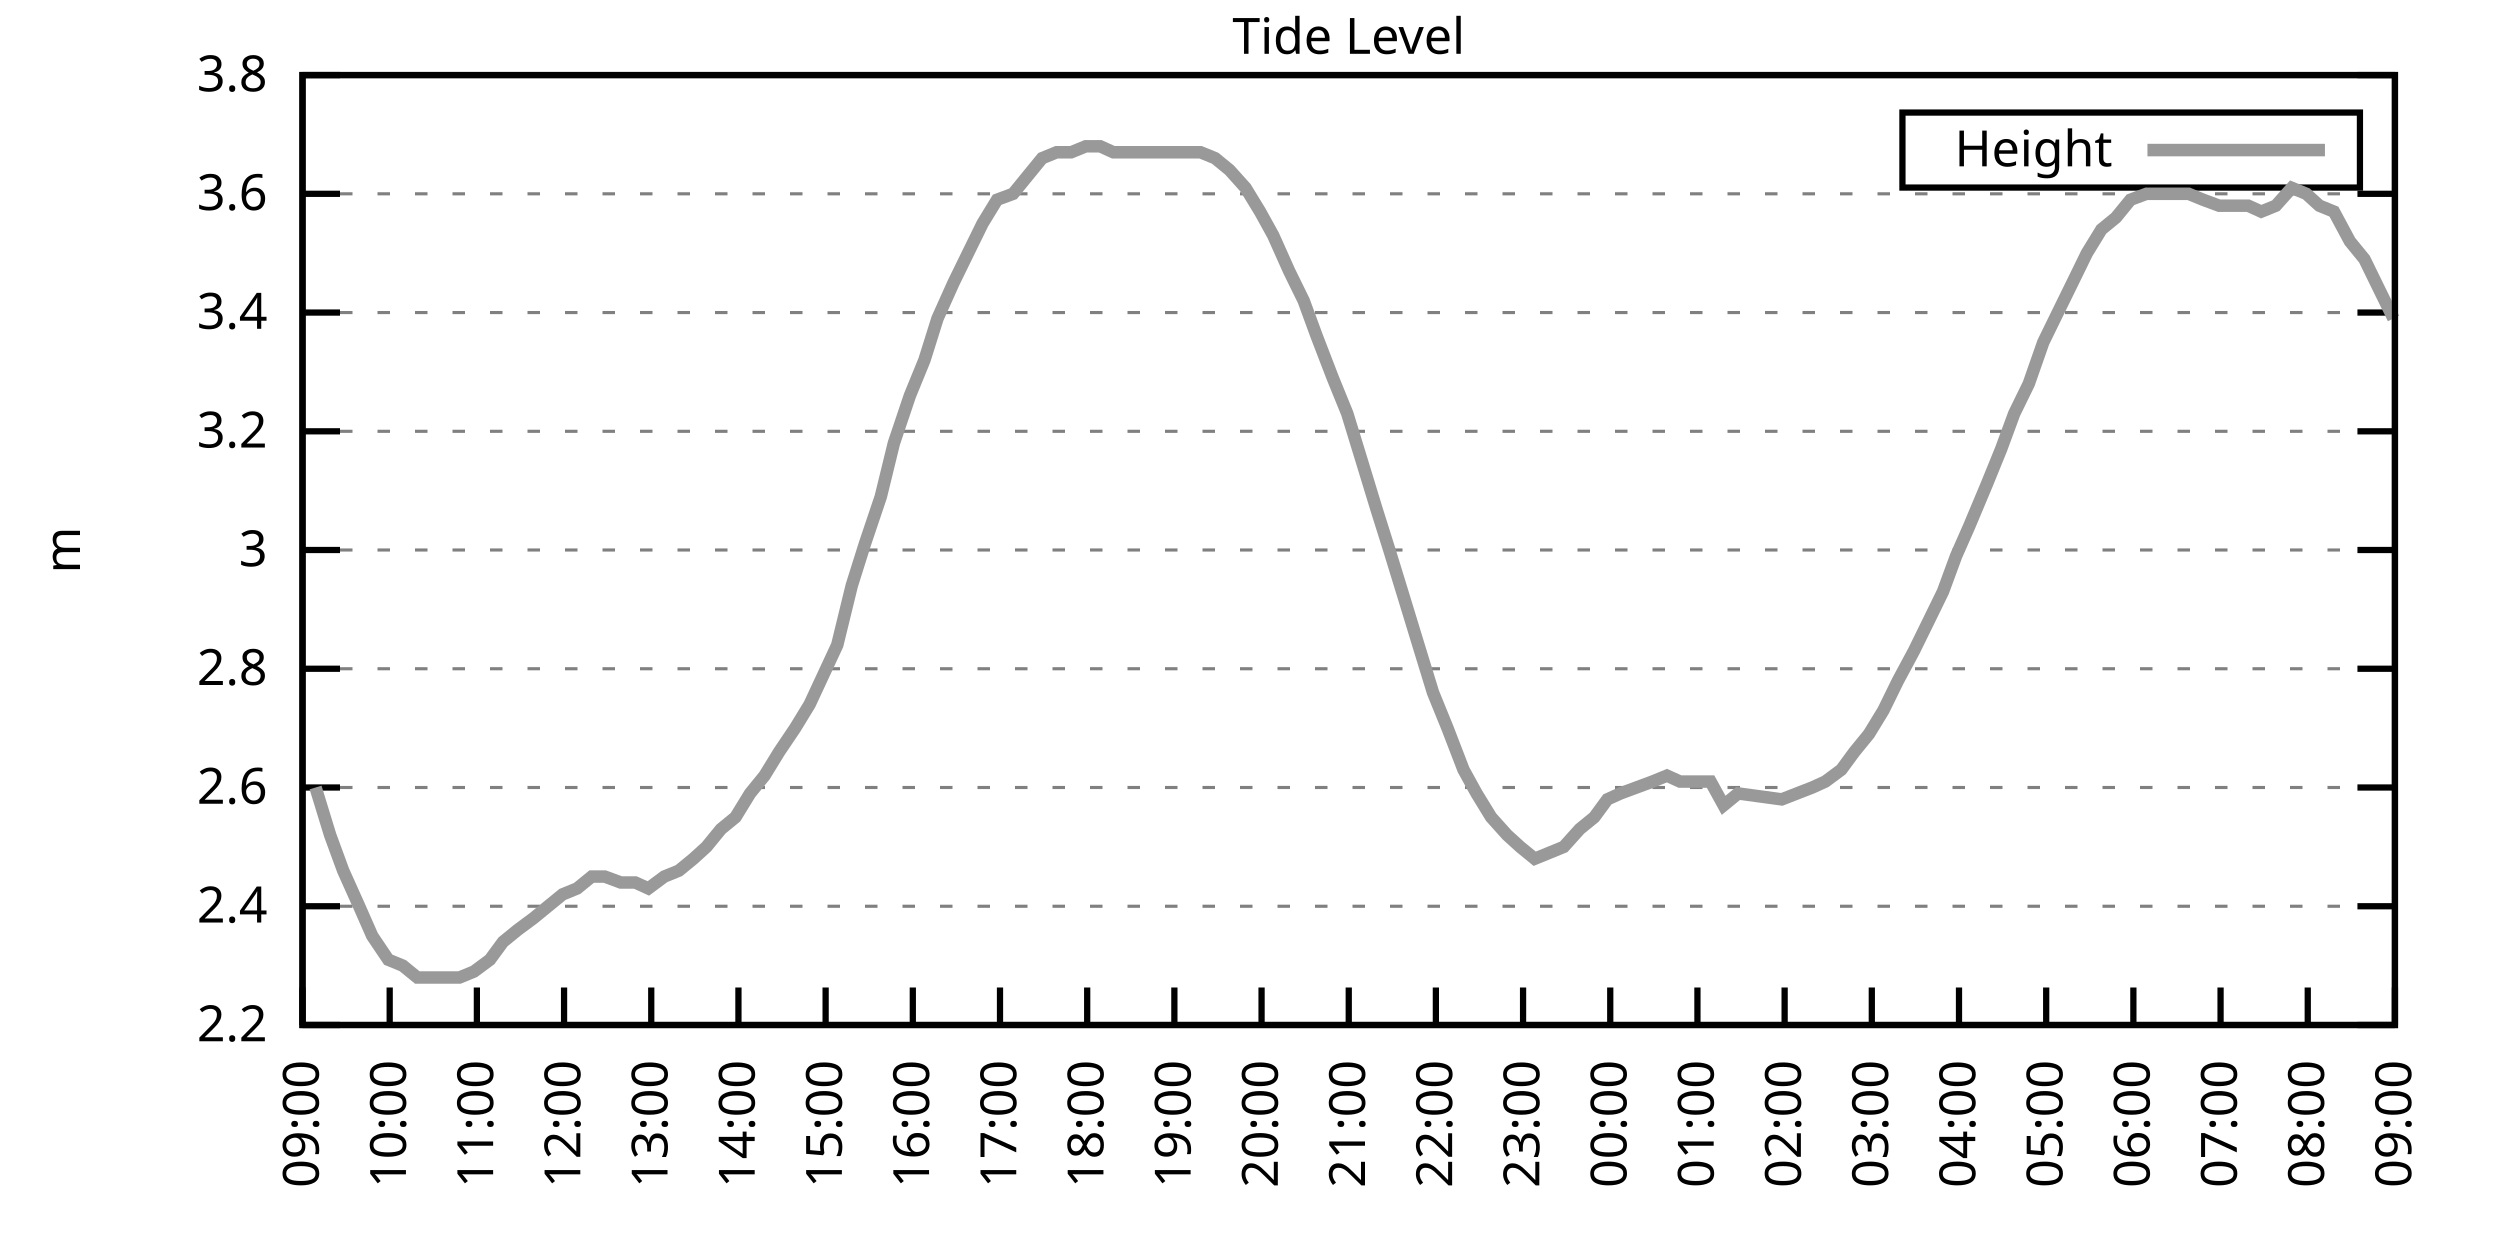
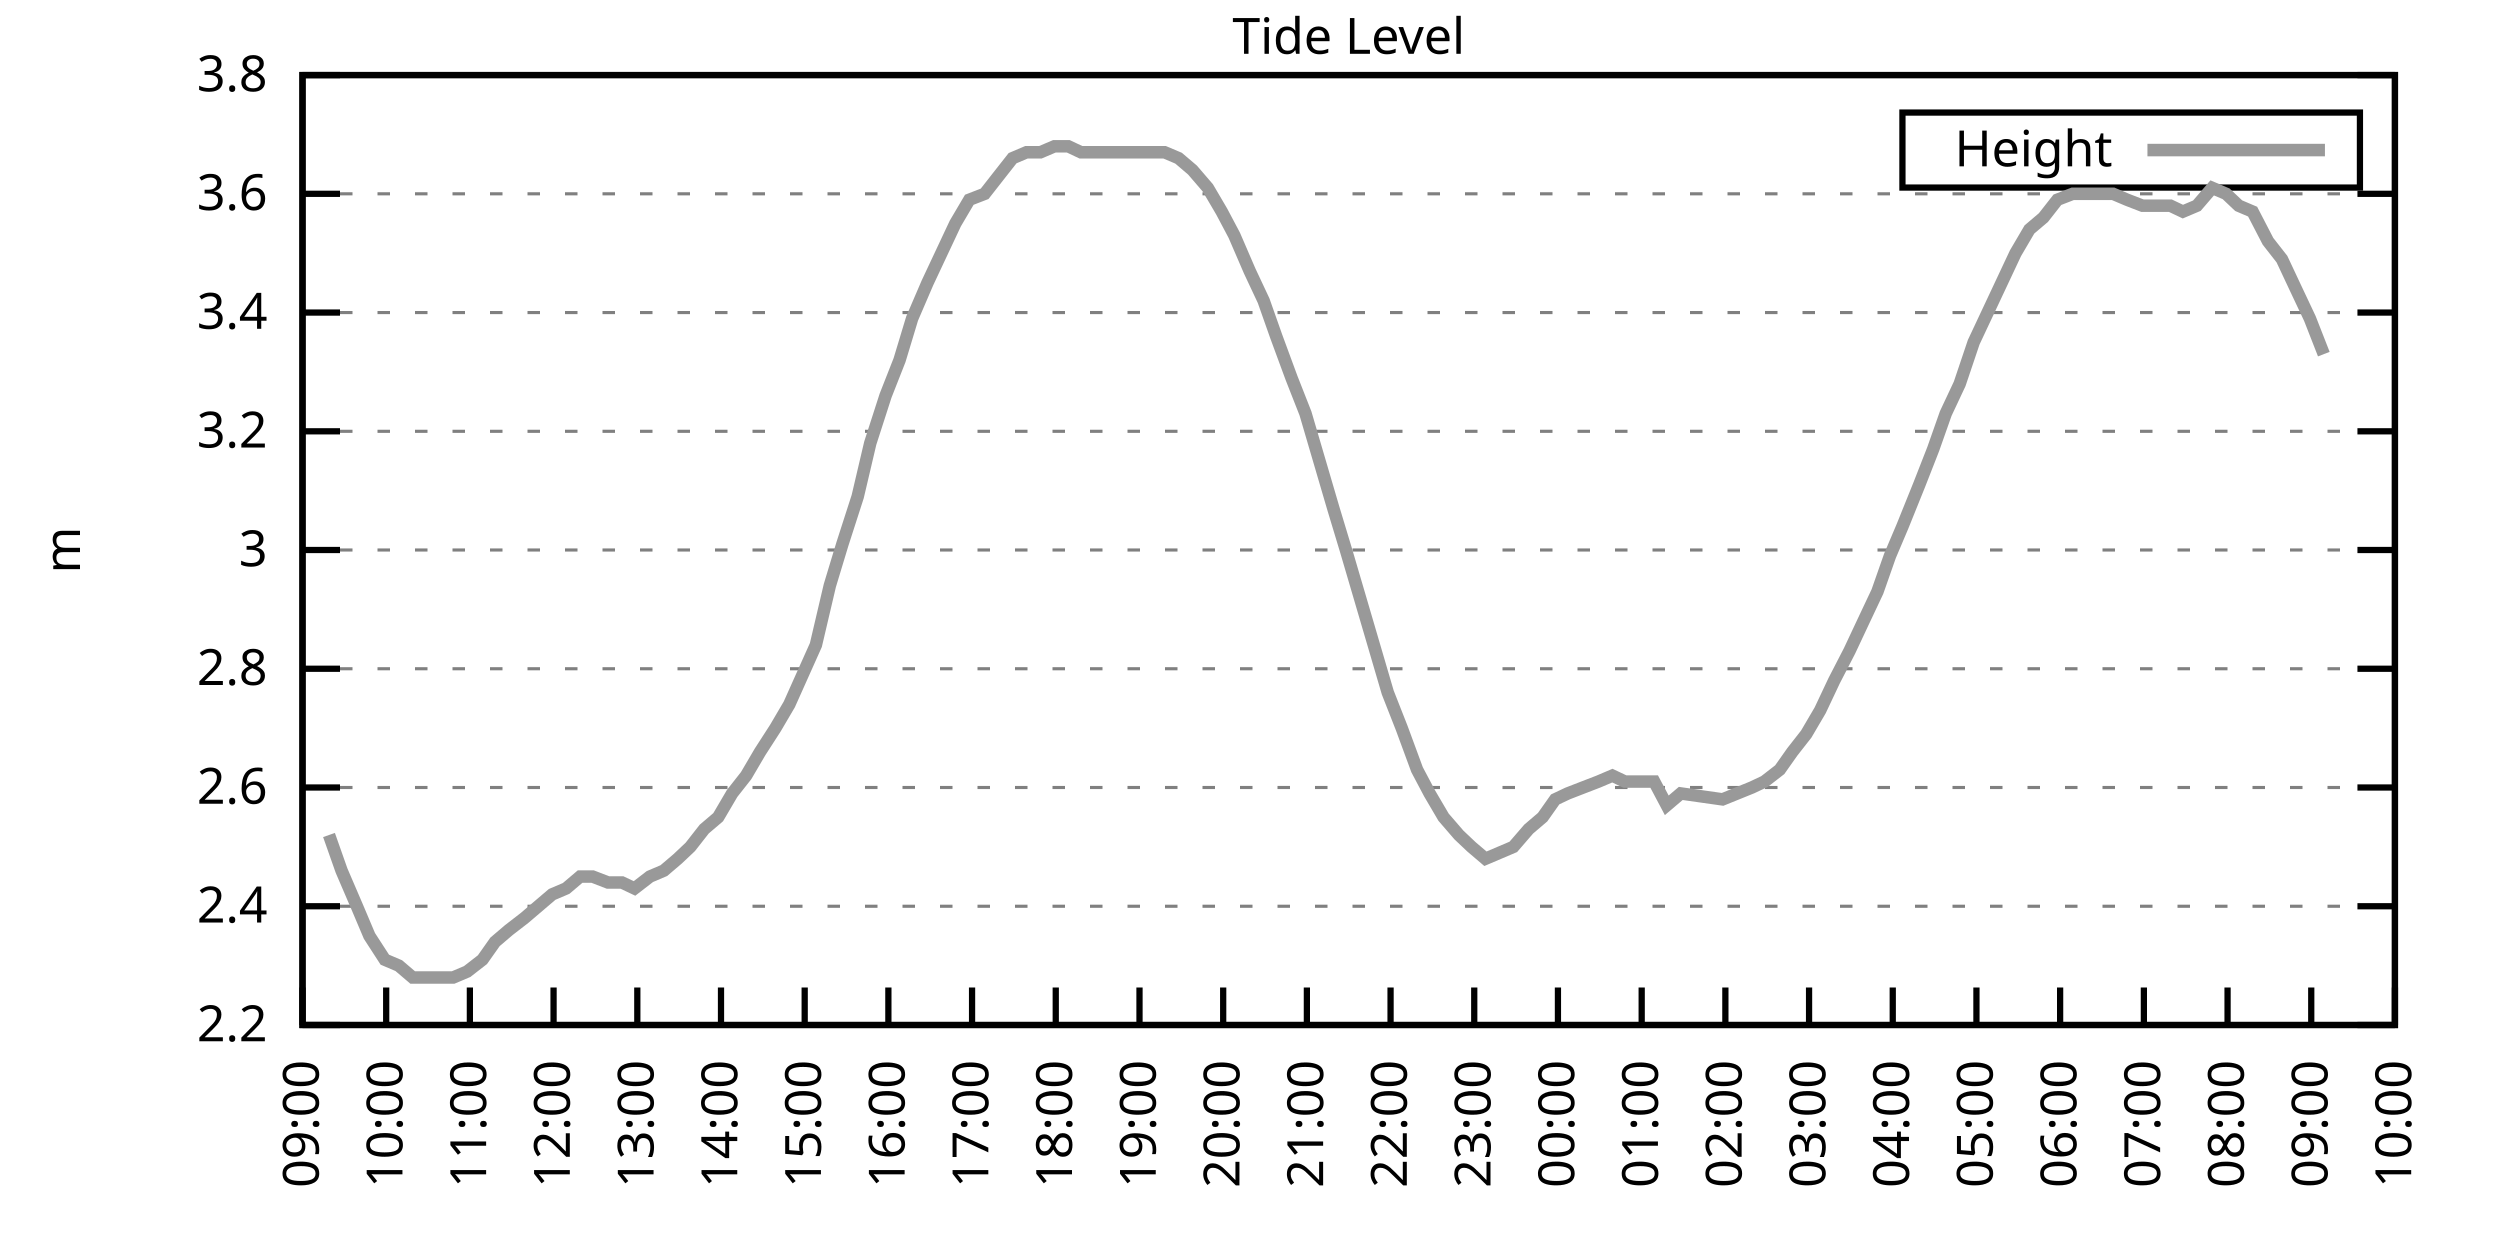
<svg xmlns="http://www.w3.org/2000/svg" xmlns:xlink="http://www.w3.org/1999/xlink" width="400" height="200" viewBox="0 0 400 200">
  <g id="gnuplot_canvas">
    <rect x="0" y="0" width="400" height="200" fill="none" />
    <defs>
      <circle id="gpDot" r="0.5" stroke-width="0.5" stroke="currentColor" />
      <path id="gpPt0" stroke-width="0.333" stroke="currentColor" d="M-1,0 h2 M0,-1 v2" />
      <path id="gpPt1" stroke-width="0.333" stroke="currentColor" d="M-1,-1 L1,1 M1,-1 L-1,1" />
      <path id="gpPt2" stroke-width="0.333" stroke="currentColor" d="M-1,0 L1,0 M0,-1 L0,1 M-1,-1 L1,1 M-1,1 L1,-1" />
      <rect id="gpPt3" stroke-width="0.333" stroke="currentColor" x="-1" y="-1" width="2" height="2" />
      <rect id="gpPt4" stroke-width="0.333" stroke="currentColor" fill="currentColor" x="-1" y="-1" width="2" height="2" />
      <circle id="gpPt5" stroke-width="0.333" stroke="currentColor" cx="0" cy="0" r="1" />
      <use xlink:href="#gpPt5" id="gpPt6" fill="currentColor" stroke="none" />
      <path id="gpPt7" stroke-width="0.333" stroke="currentColor" d="M0,-1.33 L-1.33,0.67 L1.33,0.67 z" />
      <use xlink:href="#gpPt7" id="gpPt8" fill="currentColor" stroke="none" />
      <use xlink:href="#gpPt7" id="gpPt9" stroke="currentColor" transform="rotate(180)" />
      <use xlink:href="#gpPt9" id="gpPt10" fill="currentColor" stroke="none" />
      <use xlink:href="#gpPt3" id="gpPt11" stroke="currentColor" transform="rotate(45)" />
      <use xlink:href="#gpPt11" id="gpPt12" fill="currentColor" stroke="none" />
      <path id="gpPt13" stroke-width="0.333" stroke="currentColor" d="M0,1.330 L1.265,0.411 L0.782,-1.067 L-0.782,-1.076 L-1.265,0.411 z" />
      <use xlink:href="#gpPt13" id="gpPt14" fill="currentColor" stroke="none" />
      <filter id="textbox" filterUnits="objectBoundingBox" x="0" y="0" height="1" width="1">
        <feFlood flood-color="white" flood-opacity="1" result="bgnd" />
        <feComposite in="SourceGraphic" in2="bgnd" operator="atop" />
      </filter>
      <filter id="greybox" filterUnits="objectBoundingBox" x="0" y="0" height="1" width="1">
        <feFlood flood-color="lightgrey" flood-opacity="1" result="grey" />
        <feComposite in="SourceGraphic" in2="grey" operator="atop" />
      </filter>
    </defs>
    <g fill="none" color="white" stroke="currentColor" stroke-width="1.00" stroke-linecap="butt" stroke-linejoin="miter">
</g>
    <g fill="none" color="black" stroke="currentColor" stroke-width="1.00" stroke-linecap="butt" stroke-linejoin="miter">
      <g stroke="none" shape-rendering="crispEdges">
        <polygon fill="rgb(255, 255, 255)" points="48.40,164.00 383.18,164.00 383.18,12.02 48.40,12.02 " />
      </g>
    </g>
    <g fill="none" color="black" stroke="currentColor" stroke-width="1.00" stroke-linecap="butt" stroke-linejoin="miter">
</g>
    <g fill="none" color="black" stroke="black" stroke-width="0.50" stroke-linecap="butt" stroke-linejoin="miter">
</g>
    <g fill="none" color="gray" stroke="currentColor" stroke-width="0.50" stroke-linecap="butt" stroke-linejoin="miter">
      <path stroke="gray" stroke-dasharray="2,4" class="gridline" d="M48.40,164.00 L383.19,164.00  " />
    </g>
    <g fill="none" color="gray" stroke="gray" stroke-width="1.00" stroke-linecap="butt" stroke-linejoin="miter">
</g>
    <g fill="none" color="black" stroke="currentColor" stroke-width="1.00" stroke-linecap="butt" stroke-linejoin="miter">
      <path stroke="black" d="M48.40,164.00 L54.40,164.00 M383.19,164.00 L377.19,164.00  " />
      <g transform="translate(42.80,166.60)" stroke="none" fill="black" font-family="Sans" font-size="8.00" text-anchor="end">
        <text>
          <tspan font-family="Sans"> 2.2</tspan>
        </text>
      </g>
    </g>
    <g fill="none" color="black" stroke="currentColor" stroke-width="1.00" stroke-linecap="butt" stroke-linejoin="miter">
</g>
    <g fill="none" color="black" stroke="black" stroke-width="0.50" stroke-linecap="butt" stroke-linejoin="miter">
</g>
    <g fill="none" color="gray" stroke="currentColor" stroke-width="0.50" stroke-linecap="butt" stroke-linejoin="miter">
      <path stroke="gray" stroke-dasharray="2,4" class="gridline" d="M48.40,145.00 L383.19,145.00  " />
    </g>
    <g fill="none" color="gray" stroke="gray" stroke-width="1.00" stroke-linecap="butt" stroke-linejoin="miter">
</g>
    <g fill="none" color="black" stroke="currentColor" stroke-width="1.00" stroke-linecap="butt" stroke-linejoin="miter">
      <path stroke="black" d="M48.40,145.00 L54.40,145.00 M383.19,145.00 L377.19,145.00  " />
      <g transform="translate(42.80,147.60)" stroke="none" fill="black" font-family="Sans" font-size="8.00" text-anchor="end">
        <text>
          <tspan font-family="Sans"> 2.4</tspan>
        </text>
      </g>
    </g>
    <g fill="none" color="black" stroke="currentColor" stroke-width="1.00" stroke-linecap="butt" stroke-linejoin="miter">
</g>
    <g fill="none" color="black" stroke="black" stroke-width="0.50" stroke-linecap="butt" stroke-linejoin="miter">
</g>
    <g fill="none" color="gray" stroke="currentColor" stroke-width="0.50" stroke-linecap="butt" stroke-linejoin="miter">
      <path stroke="gray" stroke-dasharray="2,4" class="gridline" d="M48.40,126.00 L383.19,126.00  " />
    </g>
    <g fill="none" color="gray" stroke="gray" stroke-width="1.00" stroke-linecap="butt" stroke-linejoin="miter">
</g>
    <g fill="none" color="black" stroke="currentColor" stroke-width="1.00" stroke-linecap="butt" stroke-linejoin="miter">
      <path stroke="black" d="M48.40,126.00 L54.40,126.00 M383.19,126.00 L377.19,126.00  " />
      <g transform="translate(42.80,128.60)" stroke="none" fill="black" font-family="Sans" font-size="8.00" text-anchor="end">
        <text>
          <tspan font-family="Sans"> 2.6</tspan>
        </text>
      </g>
    </g>
    <g fill="none" color="black" stroke="currentColor" stroke-width="1.00" stroke-linecap="butt" stroke-linejoin="miter">
</g>
    <g fill="none" color="black" stroke="black" stroke-width="0.50" stroke-linecap="butt" stroke-linejoin="miter">
</g>
    <g fill="none" color="gray" stroke="currentColor" stroke-width="0.50" stroke-linecap="butt" stroke-linejoin="miter">
      <path stroke="gray" stroke-dasharray="2,4" class="gridline" d="M48.40,107.00 L383.19,107.00  " />
    </g>
    <g fill="none" color="gray" stroke="gray" stroke-width="1.00" stroke-linecap="butt" stroke-linejoin="miter">
</g>
    <g fill="none" color="black" stroke="currentColor" stroke-width="1.00" stroke-linecap="butt" stroke-linejoin="miter">
      <path stroke="black" d="M48.40,107.00 L54.40,107.00 M383.19,107.00 L377.19,107.00  " />
      <g transform="translate(42.80,109.60)" stroke="none" fill="black" font-family="Sans" font-size="8.00" text-anchor="end">
        <text>
          <tspan font-family="Sans"> 2.8</tspan>
        </text>
      </g>
    </g>
    <g fill="none" color="black" stroke="currentColor" stroke-width="1.00" stroke-linecap="butt" stroke-linejoin="miter">
</g>
    <g fill="none" color="black" stroke="black" stroke-width="0.50" stroke-linecap="butt" stroke-linejoin="miter">
</g>
    <g fill="none" color="gray" stroke="currentColor" stroke-width="0.50" stroke-linecap="butt" stroke-linejoin="miter">
      <path stroke="gray" stroke-dasharray="2,4" class="gridline" d="M48.40,88.00 L383.19,88.00  " />
    </g>
    <g fill="none" color="gray" stroke="gray" stroke-width="1.00" stroke-linecap="butt" stroke-linejoin="miter">
</g>
    <g fill="none" color="black" stroke="currentColor" stroke-width="1.00" stroke-linecap="butt" stroke-linejoin="miter">
      <path stroke="black" d="M48.40,88.00 L54.40,88.00 M383.19,88.00 L377.19,88.00  " />
      <g transform="translate(42.80,90.60)" stroke="none" fill="black" font-family="Sans" font-size="8.00" text-anchor="end">
        <text>
          <tspan font-family="Sans"> 3</tspan>
        </text>
      </g>
    </g>
    <g fill="none" color="black" stroke="currentColor" stroke-width="1.00" stroke-linecap="butt" stroke-linejoin="miter">
</g>
    <g fill="none" color="black" stroke="black" stroke-width="0.50" stroke-linecap="butt" stroke-linejoin="miter">
</g>
    <g fill="none" color="gray" stroke="currentColor" stroke-width="0.50" stroke-linecap="butt" stroke-linejoin="miter">
      <path stroke="gray" stroke-dasharray="2,4" class="gridline" d="M48.40,69.01 L383.19,69.01  " />
    </g>
    <g fill="none" color="gray" stroke="gray" stroke-width="1.00" stroke-linecap="butt" stroke-linejoin="miter">
</g>
    <g fill="none" color="black" stroke="currentColor" stroke-width="1.00" stroke-linecap="butt" stroke-linejoin="miter">
      <path stroke="black" d="M48.40,69.01 L54.40,69.01 M383.19,69.01 L377.19,69.01  " />
      <g transform="translate(42.80,71.61)" stroke="none" fill="black" font-family="Sans" font-size="8.00" text-anchor="end">
        <text>
          <tspan font-family="Sans"> 3.2</tspan>
        </text>
      </g>
    </g>
    <g fill="none" color="black" stroke="currentColor" stroke-width="1.00" stroke-linecap="butt" stroke-linejoin="miter">
</g>
    <g fill="none" color="black" stroke="black" stroke-width="0.50" stroke-linecap="butt" stroke-linejoin="miter">
</g>
    <g fill="none" color="gray" stroke="currentColor" stroke-width="0.50" stroke-linecap="butt" stroke-linejoin="miter">
      <path stroke="gray" stroke-dasharray="2,4" class="gridline" d="M48.40,50.01 L383.19,50.01  " />
    </g>
    <g fill="none" color="gray" stroke="gray" stroke-width="1.00" stroke-linecap="butt" stroke-linejoin="miter">
</g>
    <g fill="none" color="black" stroke="currentColor" stroke-width="1.00" stroke-linecap="butt" stroke-linejoin="miter">
      <path stroke="black" d="M48.40,50.01 L54.40,50.01 M383.19,50.01 L377.19,50.01  " />
      <g transform="translate(42.80,52.61)" stroke="none" fill="black" font-family="Sans" font-size="8.00" text-anchor="end">
        <text>
          <tspan font-family="Sans"> 3.4</tspan>
        </text>
      </g>
    </g>
    <g fill="none" color="black" stroke="currentColor" stroke-width="1.00" stroke-linecap="butt" stroke-linejoin="miter">
</g>
    <g fill="none" color="black" stroke="black" stroke-width="0.50" stroke-linecap="butt" stroke-linejoin="miter">
</g>
    <g fill="none" color="gray" stroke="currentColor" stroke-width="0.50" stroke-linecap="butt" stroke-linejoin="miter">
      <path stroke="gray" stroke-dasharray="2,4" class="gridline" d="M48.40,31.01 L383.19,31.01  " />
    </g>
    <g fill="none" color="gray" stroke="gray" stroke-width="1.00" stroke-linecap="butt" stroke-linejoin="miter">
</g>
    <g fill="none" color="black" stroke="currentColor" stroke-width="1.00" stroke-linecap="butt" stroke-linejoin="miter">
      <path stroke="black" d="M48.40,31.01 L54.40,31.01 M383.19,31.01 L377.19,31.01  " />
      <g transform="translate(42.80,33.61)" stroke="none" fill="black" font-family="Sans" font-size="8.00" text-anchor="end">
        <text>
          <tspan font-family="Sans"> 3.6</tspan>
        </text>
      </g>
    </g>
    <g fill="none" color="black" stroke="currentColor" stroke-width="1.00" stroke-linecap="butt" stroke-linejoin="miter">
</g>
    <g fill="none" color="black" stroke="black" stroke-width="0.50" stroke-linecap="butt" stroke-linejoin="miter">
</g>
    <g fill="none" color="gray" stroke="currentColor" stroke-width="0.50" stroke-linecap="butt" stroke-linejoin="miter">
      <path stroke="gray" stroke-dasharray="2,4" class="gridline" d="M48.40,12.01 L383.19,12.01  " />
    </g>
    <g fill="none" color="gray" stroke="gray" stroke-width="1.00" stroke-linecap="butt" stroke-linejoin="miter">
</g>
    <g fill="none" color="black" stroke="currentColor" stroke-width="1.00" stroke-linecap="butt" stroke-linejoin="miter">
      <path stroke="black" d="M48.40,12.01 L54.40,12.01 M383.19,12.01 L377.19,12.01  " />
      <g transform="translate(42.80,14.61)" stroke="none" fill="black" font-family="Sans" font-size="8.00" text-anchor="end">
        <text>
          <tspan font-family="Sans"> 3.8</tspan>
        </text>
      </g>
    </g>
    <g fill="none" color="black" stroke="currentColor" stroke-width="1.00" stroke-linecap="butt" stroke-linejoin="miter">
      <path stroke="black" d="M48.40,164.00 L48.40,158.00  " />
      <g transform="translate(51.00,169.60) rotate(270.00)" stroke="none" fill="black" font-family="Sans" font-size="8.00" text-anchor="end">
        <text>
          <tspan font-family="Sans">09:00</tspan>
        </text>
      </g>
    </g>
    <g fill="none" color="black" stroke="currentColor" stroke-width="1.00" stroke-linecap="butt" stroke-linejoin="miter">
-       <path stroke="black" d="M62.35,164.00 L62.35,158.00  " />
-       <g transform="translate(64.95,169.60) rotate(270.00)" stroke="none" fill="black" font-family="Sans" font-size="8.00" text-anchor="end">
+       <path stroke="black" d="M61.79,164.00 L61.79,158.00  " />
+       <g transform="translate(64.39,169.60) rotate(270.00)" stroke="none" fill="black" font-family="Sans" font-size="8.00" text-anchor="end">
        <text>
          <tspan font-family="Sans">10:00</tspan>
        </text>
      </g>
    </g>
    <g fill="none" color="black" stroke="currentColor" stroke-width="1.00" stroke-linecap="butt" stroke-linejoin="miter">
-       <path stroke="black" d="M76.30,164.00 L76.30,158.00  " />
-       <g transform="translate(78.90,169.60) rotate(270.00)" stroke="none" fill="black" font-family="Sans" font-size="8.00" text-anchor="end">
+       <path stroke="black" d="M75.18,164.00 L75.18,158.00  " />
+       <g transform="translate(77.78,169.60) rotate(270.00)" stroke="none" fill="black" font-family="Sans" font-size="8.00" text-anchor="end">
        <text>
          <tspan font-family="Sans">11:00</tspan>
        </text>
      </g>
    </g>
    <g fill="none" color="black" stroke="currentColor" stroke-width="1.00" stroke-linecap="butt" stroke-linejoin="miter">
-       <path stroke="black" d="M90.25,164.00 L90.25,158.00  " />
-       <g transform="translate(92.85,169.60) rotate(270.00)" stroke="none" fill="black" font-family="Sans" font-size="8.00" text-anchor="end">
+       <path stroke="black" d="M88.57,164.00 L88.57,158.00  " />
+       <g transform="translate(91.17,169.60) rotate(270.00)" stroke="none" fill="black" font-family="Sans" font-size="8.00" text-anchor="end">
        <text>
          <tspan font-family="Sans">12:00</tspan>
        </text>
      </g>
    </g>
    <g fill="none" color="black" stroke="currentColor" stroke-width="1.00" stroke-linecap="butt" stroke-linejoin="miter">
-       <path stroke="black" d="M104.20,164.00 L104.20,158.00  " />
-       <g transform="translate(106.80,169.60) rotate(270.00)" stroke="none" fill="black" font-family="Sans" font-size="8.00" text-anchor="end">
+       <path stroke="black" d="M101.97,164.00 L101.97,158.00  " />
+       <g transform="translate(104.57,169.60) rotate(270.00)" stroke="none" fill="black" font-family="Sans" font-size="8.00" text-anchor="end">
        <text>
          <tspan font-family="Sans">13:00</tspan>
        </text>
      </g>
    </g>
    <g fill="none" color="black" stroke="currentColor" stroke-width="1.00" stroke-linecap="butt" stroke-linejoin="miter">
-       <path stroke="black" d="M118.15,164.00 L118.15,158.00  " />
-       <g transform="translate(120.75,169.60) rotate(270.00)" stroke="none" fill="black" font-family="Sans" font-size="8.00" text-anchor="end">
+       <path stroke="black" d="M115.36,164.00 L115.36,158.00  " />
+       <g transform="translate(117.96,169.60) rotate(270.00)" stroke="none" fill="black" font-family="Sans" font-size="8.00" text-anchor="end">
        <text>
          <tspan font-family="Sans">14:00</tspan>
        </text>
      </g>
    </g>
    <g fill="none" color="black" stroke="currentColor" stroke-width="1.00" stroke-linecap="butt" stroke-linejoin="miter">
-       <path stroke="black" d="M132.10,164.00 L132.10,158.00  " />
-       <g transform="translate(134.70,169.60) rotate(270.00)" stroke="none" fill="black" font-family="Sans" font-size="8.00" text-anchor="end">
+       <path stroke="black" d="M128.75,164.00 L128.75,158.00  " />
+       <g transform="translate(131.35,169.60) rotate(270.00)" stroke="none" fill="black" font-family="Sans" font-size="8.00" text-anchor="end">
        <text>
          <tspan font-family="Sans">15:00</tspan>
        </text>
      </g>
    </g>
    <g fill="none" color="black" stroke="currentColor" stroke-width="1.00" stroke-linecap="butt" stroke-linejoin="miter">
-       <path stroke="black" d="M146.05,164.00 L146.05,158.00  " />
-       <g transform="translate(148.65,169.60) rotate(270.00)" stroke="none" fill="black" font-family="Sans" font-size="8.00" text-anchor="end">
+       <path stroke="black" d="M142.14,164.00 L142.14,158.00  " />
+       <g transform="translate(144.74,169.60) rotate(270.00)" stroke="none" fill="black" font-family="Sans" font-size="8.00" text-anchor="end">
        <text>
          <tspan font-family="Sans">16:00</tspan>
        </text>
      </g>
    </g>
    <g fill="none" color="black" stroke="currentColor" stroke-width="1.00" stroke-linecap="butt" stroke-linejoin="miter">
-       <path stroke="black" d="M160.00,164.00 L160.00,158.00  " />
-       <g transform="translate(162.60,169.60) rotate(270.00)" stroke="none" fill="black" font-family="Sans" font-size="8.00" text-anchor="end">
+       <path stroke="black" d="M155.53,164.00 L155.53,158.00  " />
+       <g transform="translate(158.13,169.60) rotate(270.00)" stroke="none" fill="black" font-family="Sans" font-size="8.00" text-anchor="end">
        <text>
          <tspan font-family="Sans">17:00</tspan>
        </text>
      </g>
    </g>
    <g fill="none" color="black" stroke="currentColor" stroke-width="1.00" stroke-linecap="butt" stroke-linejoin="miter">
-       <path stroke="black" d="M173.95,164.00 L173.95,158.00  " />
-       <g transform="translate(176.55,169.60) rotate(270.00)" stroke="none" fill="black" font-family="Sans" font-size="8.00" text-anchor="end">
+       <path stroke="black" d="M168.92,164.00 L168.92,158.00  " />
+       <g transform="translate(171.52,169.60) rotate(270.00)" stroke="none" fill="black" font-family="Sans" font-size="8.00" text-anchor="end">
        <text>
          <tspan font-family="Sans">18:00</tspan>
        </text>
      </g>
    </g>
    <g fill="none" color="black" stroke="currentColor" stroke-width="1.00" stroke-linecap="butt" stroke-linejoin="miter">
-       <path stroke="black" d="M187.90,164.00 L187.90,158.00  " />
-       <g transform="translate(190.50,169.60) rotate(270.00)" stroke="none" fill="black" font-family="Sans" font-size="8.00" text-anchor="end">
+       <path stroke="black" d="M182.32,164.00 L182.32,158.00  " />
+       <g transform="translate(184.92,169.60) rotate(270.00)" stroke="none" fill="black" font-family="Sans" font-size="8.00" text-anchor="end">
        <text>
          <tspan font-family="Sans">19:00</tspan>
        </text>
      </g>
    </g>
    <g fill="none" color="black" stroke="currentColor" stroke-width="1.00" stroke-linecap="butt" stroke-linejoin="miter">
-       <path stroke="black" d="M201.85,164.00 L201.85,158.00  " />
-       <g transform="translate(204.45,169.60) rotate(270.00)" stroke="none" fill="black" font-family="Sans" font-size="8.00" text-anchor="end">
+       <path stroke="black" d="M195.71,164.00 L195.71,158.00  " />
+       <g transform="translate(198.31,169.60) rotate(270.00)" stroke="none" fill="black" font-family="Sans" font-size="8.00" text-anchor="end">
        <text>
          <tspan font-family="Sans">20:00</tspan>
        </text>
      </g>
    </g>
    <g fill="none" color="black" stroke="currentColor" stroke-width="1.00" stroke-linecap="butt" stroke-linejoin="miter">
-       <path stroke="black" d="M215.80,164.00 L215.80,158.00  " />
-       <g transform="translate(218.40,169.60) rotate(270.00)" stroke="none" fill="black" font-family="Sans" font-size="8.00" text-anchor="end">
+       <path stroke="black" d="M209.10,164.00 L209.10,158.00  " />
+       <g transform="translate(211.70,169.60) rotate(270.00)" stroke="none" fill="black" font-family="Sans" font-size="8.00" text-anchor="end">
        <text>
          <tspan font-family="Sans">21:00</tspan>
        </text>
      </g>
    </g>
    <g fill="none" color="black" stroke="currentColor" stroke-width="1.00" stroke-linecap="butt" stroke-linejoin="miter">
-       <path stroke="black" d="M229.74,164.00 L229.74,158.00  " />
-       <g transform="translate(232.34,169.60) rotate(270.00)" stroke="none" fill="black" font-family="Sans" font-size="8.00" text-anchor="end">
+       <path stroke="black" d="M222.49,164.00 L222.49,158.00  " />
+       <g transform="translate(225.09,169.60) rotate(270.00)" stroke="none" fill="black" font-family="Sans" font-size="8.00" text-anchor="end">
        <text>
          <tspan font-family="Sans">22:00</tspan>
        </text>
      </g>
    </g>
    <g fill="none" color="black" stroke="currentColor" stroke-width="1.00" stroke-linecap="butt" stroke-linejoin="miter">
-       <path stroke="black" d="M243.69,164.00 L243.69,158.00  " />
-       <g transform="translate(246.29,169.60) rotate(270.00)" stroke="none" fill="black" font-family="Sans" font-size="8.00" text-anchor="end">
+       <path stroke="black" d="M235.88,164.00 L235.88,158.00  " />
+       <g transform="translate(238.48,169.60) rotate(270.00)" stroke="none" fill="black" font-family="Sans" font-size="8.00" text-anchor="end">
        <text>
          <tspan font-family="Sans">23:00</tspan>
        </text>
      </g>
    </g>
    <g fill="none" color="black" stroke="currentColor" stroke-width="1.00" stroke-linecap="butt" stroke-linejoin="miter">
-       <path stroke="black" d="M257.64,164.00 L257.64,158.00  " />
-       <g transform="translate(260.24,169.60) rotate(270.00)" stroke="none" fill="black" font-family="Sans" font-size="8.00" text-anchor="end">
+       <path stroke="black" d="M249.27,164.00 L249.27,158.00  " />
+       <g transform="translate(251.87,169.60) rotate(270.00)" stroke="none" fill="black" font-family="Sans" font-size="8.00" text-anchor="end">
        <text>
          <tspan font-family="Sans">00:00</tspan>
        </text>
      </g>
    </g>
    <g fill="none" color="black" stroke="currentColor" stroke-width="1.00" stroke-linecap="butt" stroke-linejoin="miter">
-       <path stroke="black" d="M271.59,164.00 L271.59,158.00  " />
-       <g transform="translate(274.19,169.60) rotate(270.00)" stroke="none" fill="black" font-family="Sans" font-size="8.00" text-anchor="end">
+       <path stroke="black" d="M262.67,164.00 L262.67,158.00  " />
+       <g transform="translate(265.27,169.60) rotate(270.00)" stroke="none" fill="black" font-family="Sans" font-size="8.00" text-anchor="end">
        <text>
          <tspan font-family="Sans">01:00</tspan>
        </text>
      </g>
    </g>
    <g fill="none" color="black" stroke="currentColor" stroke-width="1.00" stroke-linecap="butt" stroke-linejoin="miter">
-       <path stroke="black" d="M285.54,164.00 L285.54,158.00  " />
-       <g transform="translate(288.14,169.60) rotate(270.00)" stroke="none" fill="black" font-family="Sans" font-size="8.00" text-anchor="end">
+       <path stroke="black" d="M276.06,164.00 L276.06,158.00  " />
+       <g transform="translate(278.66,169.60) rotate(270.00)" stroke="none" fill="black" font-family="Sans" font-size="8.00" text-anchor="end">
        <text>
          <tspan font-family="Sans">02:00</tspan>
        </text>
      </g>
    </g>
    <g fill="none" color="black" stroke="currentColor" stroke-width="1.00" stroke-linecap="butt" stroke-linejoin="miter">
-       <path stroke="black" d="M299.49,164.00 L299.49,158.00  " />
-       <g transform="translate(302.09,169.60) rotate(270.00)" stroke="none" fill="black" font-family="Sans" font-size="8.00" text-anchor="end">
+       <path stroke="black" d="M289.45,164.00 L289.45,158.00  " />
+       <g transform="translate(292.05,169.60) rotate(270.00)" stroke="none" fill="black" font-family="Sans" font-size="8.00" text-anchor="end">
        <text>
          <tspan font-family="Sans">03:00</tspan>
        </text>
      </g>
    </g>
    <g fill="none" color="black" stroke="currentColor" stroke-width="1.00" stroke-linecap="butt" stroke-linejoin="miter">
-       <path stroke="black" d="M313.44,164.00 L313.44,158.00  " />
-       <g transform="translate(316.04,169.60) rotate(270.00)" stroke="none" fill="black" font-family="Sans" font-size="8.00" text-anchor="end">
+       <path stroke="black" d="M302.84,164.00 L302.84,158.00  " />
+       <g transform="translate(305.44,169.60) rotate(270.00)" stroke="none" fill="black" font-family="Sans" font-size="8.00" text-anchor="end">
        <text>
          <tspan font-family="Sans">04:00</tspan>
        </text>
      </g>
    </g>
    <g fill="none" color="black" stroke="currentColor" stroke-width="1.00" stroke-linecap="butt" stroke-linejoin="miter">
-       <path stroke="black" d="M327.39,164.00 L327.39,158.00  " />
-       <g transform="translate(329.99,169.60) rotate(270.00)" stroke="none" fill="black" font-family="Sans" font-size="8.00" text-anchor="end">
+       <path stroke="black" d="M316.23,164.00 L316.23,158.00  " />
+       <g transform="translate(318.83,169.60) rotate(270.00)" stroke="none" fill="black" font-family="Sans" font-size="8.00" text-anchor="end">
        <text>
          <tspan font-family="Sans">05:00</tspan>
        </text>
      </g>
    </g>
    <g fill="none" color="black" stroke="currentColor" stroke-width="1.00" stroke-linecap="butt" stroke-linejoin="miter">
-       <path stroke="black" d="M341.34,164.00 L341.34,158.00  " />
-       <g transform="translate(343.94,169.60) rotate(270.00)" stroke="none" fill="black" font-family="Sans" font-size="8.00" text-anchor="end">
+       <path stroke="black" d="M329.62,164.00 L329.62,158.00  " />
+       <g transform="translate(332.22,169.60) rotate(270.00)" stroke="none" fill="black" font-family="Sans" font-size="8.00" text-anchor="end">
        <text>
          <tspan font-family="Sans">06:00</tspan>
        </text>
      </g>
    </g>
    <g fill="none" color="black" stroke="currentColor" stroke-width="1.00" stroke-linecap="butt" stroke-linejoin="miter">
-       <path stroke="black" d="M355.29,164.00 L355.29,158.00  " />
-       <g transform="translate(357.89,169.60) rotate(270.00)" stroke="none" fill="black" font-family="Sans" font-size="8.00" text-anchor="end">
+       <path stroke="black" d="M343.02,164.00 L343.02,158.00  " />
+       <g transform="translate(345.62,169.60) rotate(270.00)" stroke="none" fill="black" font-family="Sans" font-size="8.00" text-anchor="end">
        <text>
          <tspan font-family="Sans">07:00</tspan>
        </text>
      </g>
    </g>
    <g fill="none" color="black" stroke="currentColor" stroke-width="1.00" stroke-linecap="butt" stroke-linejoin="miter">
-       <path stroke="black" d="M369.24,164.00 L369.24,158.00  " />
-       <g transform="translate(371.84,169.60) rotate(270.00)" stroke="none" fill="black" font-family="Sans" font-size="8.00" text-anchor="end">
+       <path stroke="black" d="M356.41,164.00 L356.41,158.00  " />
+       <g transform="translate(359.01,169.60) rotate(270.00)" stroke="none" fill="black" font-family="Sans" font-size="8.00" text-anchor="end">
        <text>
          <tspan font-family="Sans">08:00</tspan>
+         </text>
+       </g>
+     </g>
+     <g fill="none" color="black" stroke="currentColor" stroke-width="1.00" stroke-linecap="butt" stroke-linejoin="miter">
+       <path stroke="black" d="M369.80,164.00 L369.80,158.00  " />
+       <g transform="translate(372.40,169.60) rotate(270.00)" stroke="none" fill="black" font-family="Sans" font-size="8.00" text-anchor="end">
+         <text>
+           <tspan font-family="Sans">09:00</tspan>
        </text>
      </g>
    </g>
    <g fill="none" color="black" stroke="currentColor" stroke-width="1.00" stroke-linecap="butt" stroke-linejoin="miter">
      <path stroke="black" d="M383.19,164.00 L383.19,158.00  " />
      <g transform="translate(385.79,169.60) rotate(270.00)" stroke="none" fill="black" font-family="Sans" font-size="8.00" text-anchor="end">
        <text>
-           <tspan font-family="Sans">09:00</tspan>
+           <tspan font-family="Sans">10:00</tspan>
        </text>
      </g>
    </g>
    <g fill="none" color="black" stroke="currentColor" stroke-width="1.00" stroke-linecap="butt" stroke-linejoin="miter">
</g>
    <g fill="none" color="black" stroke="currentColor" stroke-width="1.00" stroke-linecap="butt" stroke-linejoin="miter">
      <path stroke="black" d="M48.40,12.01 L48.40,164.00 L383.19,164.00 L383.19,12.01 L48.40,12.01 Z  " />
    </g>
    <g fill="none" color="black" stroke="currentColor" stroke-width="1.00" stroke-linecap="butt" stroke-linejoin="miter">
</g>
    <g fill="none" color="black" stroke="currentColor" stroke-width="1.00" stroke-linecap="butt" stroke-linejoin="miter">
      <path stroke="black" d="M304.39,30.01 L304.39,18.01 L377.59,18.01 L377.59,30.01 L304.39,30.01 Z  " />
    </g>
    <g id="Tide_level_plot_1">
      <g fill="none" color="white" stroke="black" stroke-width="2.00" stroke-linecap="butt" stroke-linejoin="miter">
</g>
      <g fill="none" color="black" stroke="currentColor" stroke-width="2.00" stroke-linecap="butt" stroke-linejoin="miter">
        <g transform="translate(337.99,26.61)" stroke="none" fill="black" font-family="Sans" font-size="8.00" text-anchor="end">
          <text>
            <tspan font-family="Sans">Height</tspan>
          </text>
        </g>
      </g>
      <g fill="none" color="black" stroke="currentColor" stroke-width="2.00" stroke-linecap="butt" stroke-linejoin="miter">
-         <path stroke="rgb(153, 153, 153)" d="M343.59,24.01 L371.99,24.01 M50.49,126.00 L52.82,133.60 L54.91,139.30 L57.47,145.00 L59.56,149.75 L62.12,153.55   L64.44,154.50 L66.77,156.40 L68.86,156.40 L71.42,156.40 L73.51,156.40 L75.83,155.45 L78.39,153.55 L80.48,150.70   L82.81,148.80 L85.37,146.90 L87.69,145.00 L90.02,143.10 L92.34,142.15 L94.67,140.25 L96.76,140.25 L99.32,141.20   L101.64,141.20 L103.73,142.15 L106.29,140.25 L108.62,139.30 L110.94,137.40 L113.03,135.50 L115.36,132.65 L117.68,130.75   L120.01,126.95 L122.33,124.10 L124.66,120.30 L127.22,116.50 L129.54,112.70 L133.96,103.20 L136.28,93.70 L138.37,87.06   L140.93,79.46 L143.02,70.91 L145.58,63.31 L147.91,57.61 L150.00,50.96 L152.56,45.26 L154.88,40.51 L157.21,35.76   L159.53,31.96 L162.09,31.01 L164.41,28.16 L166.74,25.31 L169.06,24.36 L171.39,24.36 L173.71,23.41 L176.04,23.41   L178.13,24.36 L180.69,24.36 L183.01,24.36 L185.34,24.36 L187.43,24.36 L189.99,24.36 L192.08,24.36 L194.41,25.31   L196.73,27.21 L199.29,30.06 L201.61,33.86 L203.71,37.66 L206.26,43.36 L208.59,48.11 L210.68,53.81 L213.24,60.46   L215.56,66.16 L217.89,73.76 L220.21,81.36 L222.30,88.01 L224.63,95.60 L226.95,103.20 L229.28,110.80 L231.60,116.50   L234.16,123.15 L236.25,126.95 L238.58,130.75 L241.14,133.60 L243.23,135.50 L245.55,137.40 L247.88,136.45 L250.20,135.50   L252.76,132.65 L255.09,130.75 L257.18,127.90 L259.27,126.95 L261.83,126.00 L264.39,125.05 L266.71,124.10 L268.80,125.05   L271.36,125.05 L273.69,125.05 L275.78,128.85 L278.10,126.95 L285.08,127.90 L289.96,126.00 L292.05,125.05 L294.61,123.15   L296.70,120.30 L299.03,117.45 L301.35,113.65 L303.68,108.90 L306.23,104.15 L308.56,99.40 L310.88,94.65 L312.98,88.95   L315.07,84.21 L317.86,77.56 L320.18,71.86 L322.28,66.16 L324.60,61.41 L326.93,54.76 L329.25,50.01 L331.58,45.26   L333.90,40.51 L336.23,36.71 L338.55,34.81 L340.88,31.96 L343.43,31.01 L345.29,31.01 L347.85,31.01 L350.18,31.01   L352.50,31.96 L355.06,32.91 L357.38,32.91 L359.71,32.91 L361.80,33.86 L364.13,32.91 L366.68,30.06 L369.01,31.01   L371.10,32.91 L373.43,33.86 L375.98,38.61 L378.31,41.46 L380.63,46.21 L382.96,50.96  " />
+         <path stroke="rgb(153, 153, 153)" d="M343.59,24.01 L371.99,24.01 M52.64,133.60 L54.65,139.30 L57.10,145.00 L59.11,149.75 L61.57,153.55 L63.80,154.50   L66.03,156.40 L68.04,156.40 L70.50,156.40 L72.50,156.40 L74.74,155.45 L77.19,153.55 L79.20,150.70 L81.43,148.80   L83.89,146.90 L86.12,145.00 L88.35,143.10 L90.58,142.15 L92.82,140.25 L94.82,140.25 L97.28,141.20 L99.51,141.20   L101.52,142.15 L103.98,140.25 L106.21,139.30 L108.44,137.40 L110.45,135.50 L112.68,132.65 L114.91,130.75 L117.14,126.95   L119.38,124.10 L121.61,120.30 L124.06,116.50 L126.29,112.70 L130.54,103.20 L132.77,93.70 L134.78,87.06 L137.23,79.46   L139.24,70.91 L141.69,63.31 L143.93,57.61 L145.94,50.96 L148.39,45.26 L150.62,40.51 L152.85,35.76 L155.09,31.96   L157.54,31.01 L159.77,28.16 L162.01,25.31 L164.24,24.36 L166.47,24.36 L168.70,23.41 L170.93,23.41 L172.94,24.36   L175.40,24.36 L177.63,24.36 L179.86,24.36 L181.87,24.36 L184.32,24.36 L186.33,24.36 L188.57,25.31 L190.80,27.21   L193.25,30.06 L195.48,33.86 L197.49,37.66 L199.95,43.36 L202.18,48.11 L204.19,53.81 L206.64,60.46 L208.88,66.16   L211.11,73.76 L213.34,81.36 L215.35,88.01 L217.58,95.60 L219.81,103.20 L222.04,110.80 L224.28,116.50 L226.73,123.15   L228.74,126.95 L230.97,130.75 L233.43,133.60 L235.44,135.50 L237.67,137.40 L239.90,136.45 L242.13,135.50 L244.59,132.65   L246.82,130.75 L248.83,127.90 L250.84,126.95 L253.29,126.00 L255.75,125.05 L257.98,124.10 L259.99,125.05 L262.44,125.05   L264.67,125.05 L266.68,128.85 L268.92,126.95 L275.61,127.90 L280.30,126.00 L282.31,125.05 L284.76,123.15 L286.77,120.30   L289.00,117.45 L291.23,113.65 L293.47,108.90 L295.92,104.15 L298.15,99.40 L300.39,94.65 L302.39,88.95 L304.40,84.21   L307.08,77.56 L309.31,71.86 L311.32,66.16 L313.55,61.41 L315.79,54.76 L318.02,50.01 L320.25,45.26 L322.48,40.51   L324.71,36.71 L326.95,34.81 L329.18,31.96 L331.63,31.01 L333.42,31.01 L335.87,31.01 L338.10,31.01 L340.34,31.96   L342.79,32.91 L345.02,32.91 L347.26,32.91 L349.26,33.86 L351.50,32.91 L353.95,30.06 L356.18,31.01 L358.19,32.91   L360.42,33.86 L362.88,38.61 L365.11,41.46 L367.34,46.21 L369.58,50.96 L371.81,56.66  " />
      </g>
    </g>
    <g fill="none" color="black" stroke="currentColor" stroke-width="2.00" stroke-linecap="butt" stroke-linejoin="miter">
</g>
    <g fill="none" color="black" stroke="black" stroke-width="1.00" stroke-linecap="butt" stroke-linejoin="miter">
</g>
    <g fill="none" color="black" stroke="currentColor" stroke-width="1.00" stroke-linecap="butt" stroke-linejoin="miter">
      <path stroke="black" d="M48.40,12.01 L48.40,164.00 L383.19,164.00 L383.19,12.01 L48.40,12.01 Z  " />
      <g transform="translate(12.80,88.01) rotate(270.00)" stroke="none" fill="black" font-family="Sans" font-size="8.00" text-anchor="middle">
        <text>
          <tspan font-family="Sans">m</tspan>
        </text>
      </g>
    </g>
    <g fill="none" color="black" stroke="currentColor" stroke-width="1.00" stroke-linecap="butt" stroke-linejoin="miter">
</g>
    <g fill="none" color="black" stroke="currentColor" stroke-width="1.00" stroke-linecap="butt" stroke-linejoin="miter">
      <g transform="translate(215.79,8.61)" stroke="none" fill="black" font-family="Sans" font-size="8.00" text-anchor="middle">
        <text>
          <tspan font-family="Sans">Tide Level</tspan>
        </text>
      </g>
    </g>
    <g fill="none" color="black" stroke="currentColor" stroke-width="1.00" stroke-linecap="butt" stroke-linejoin="miter">
</g>
  </g>
</svg>
